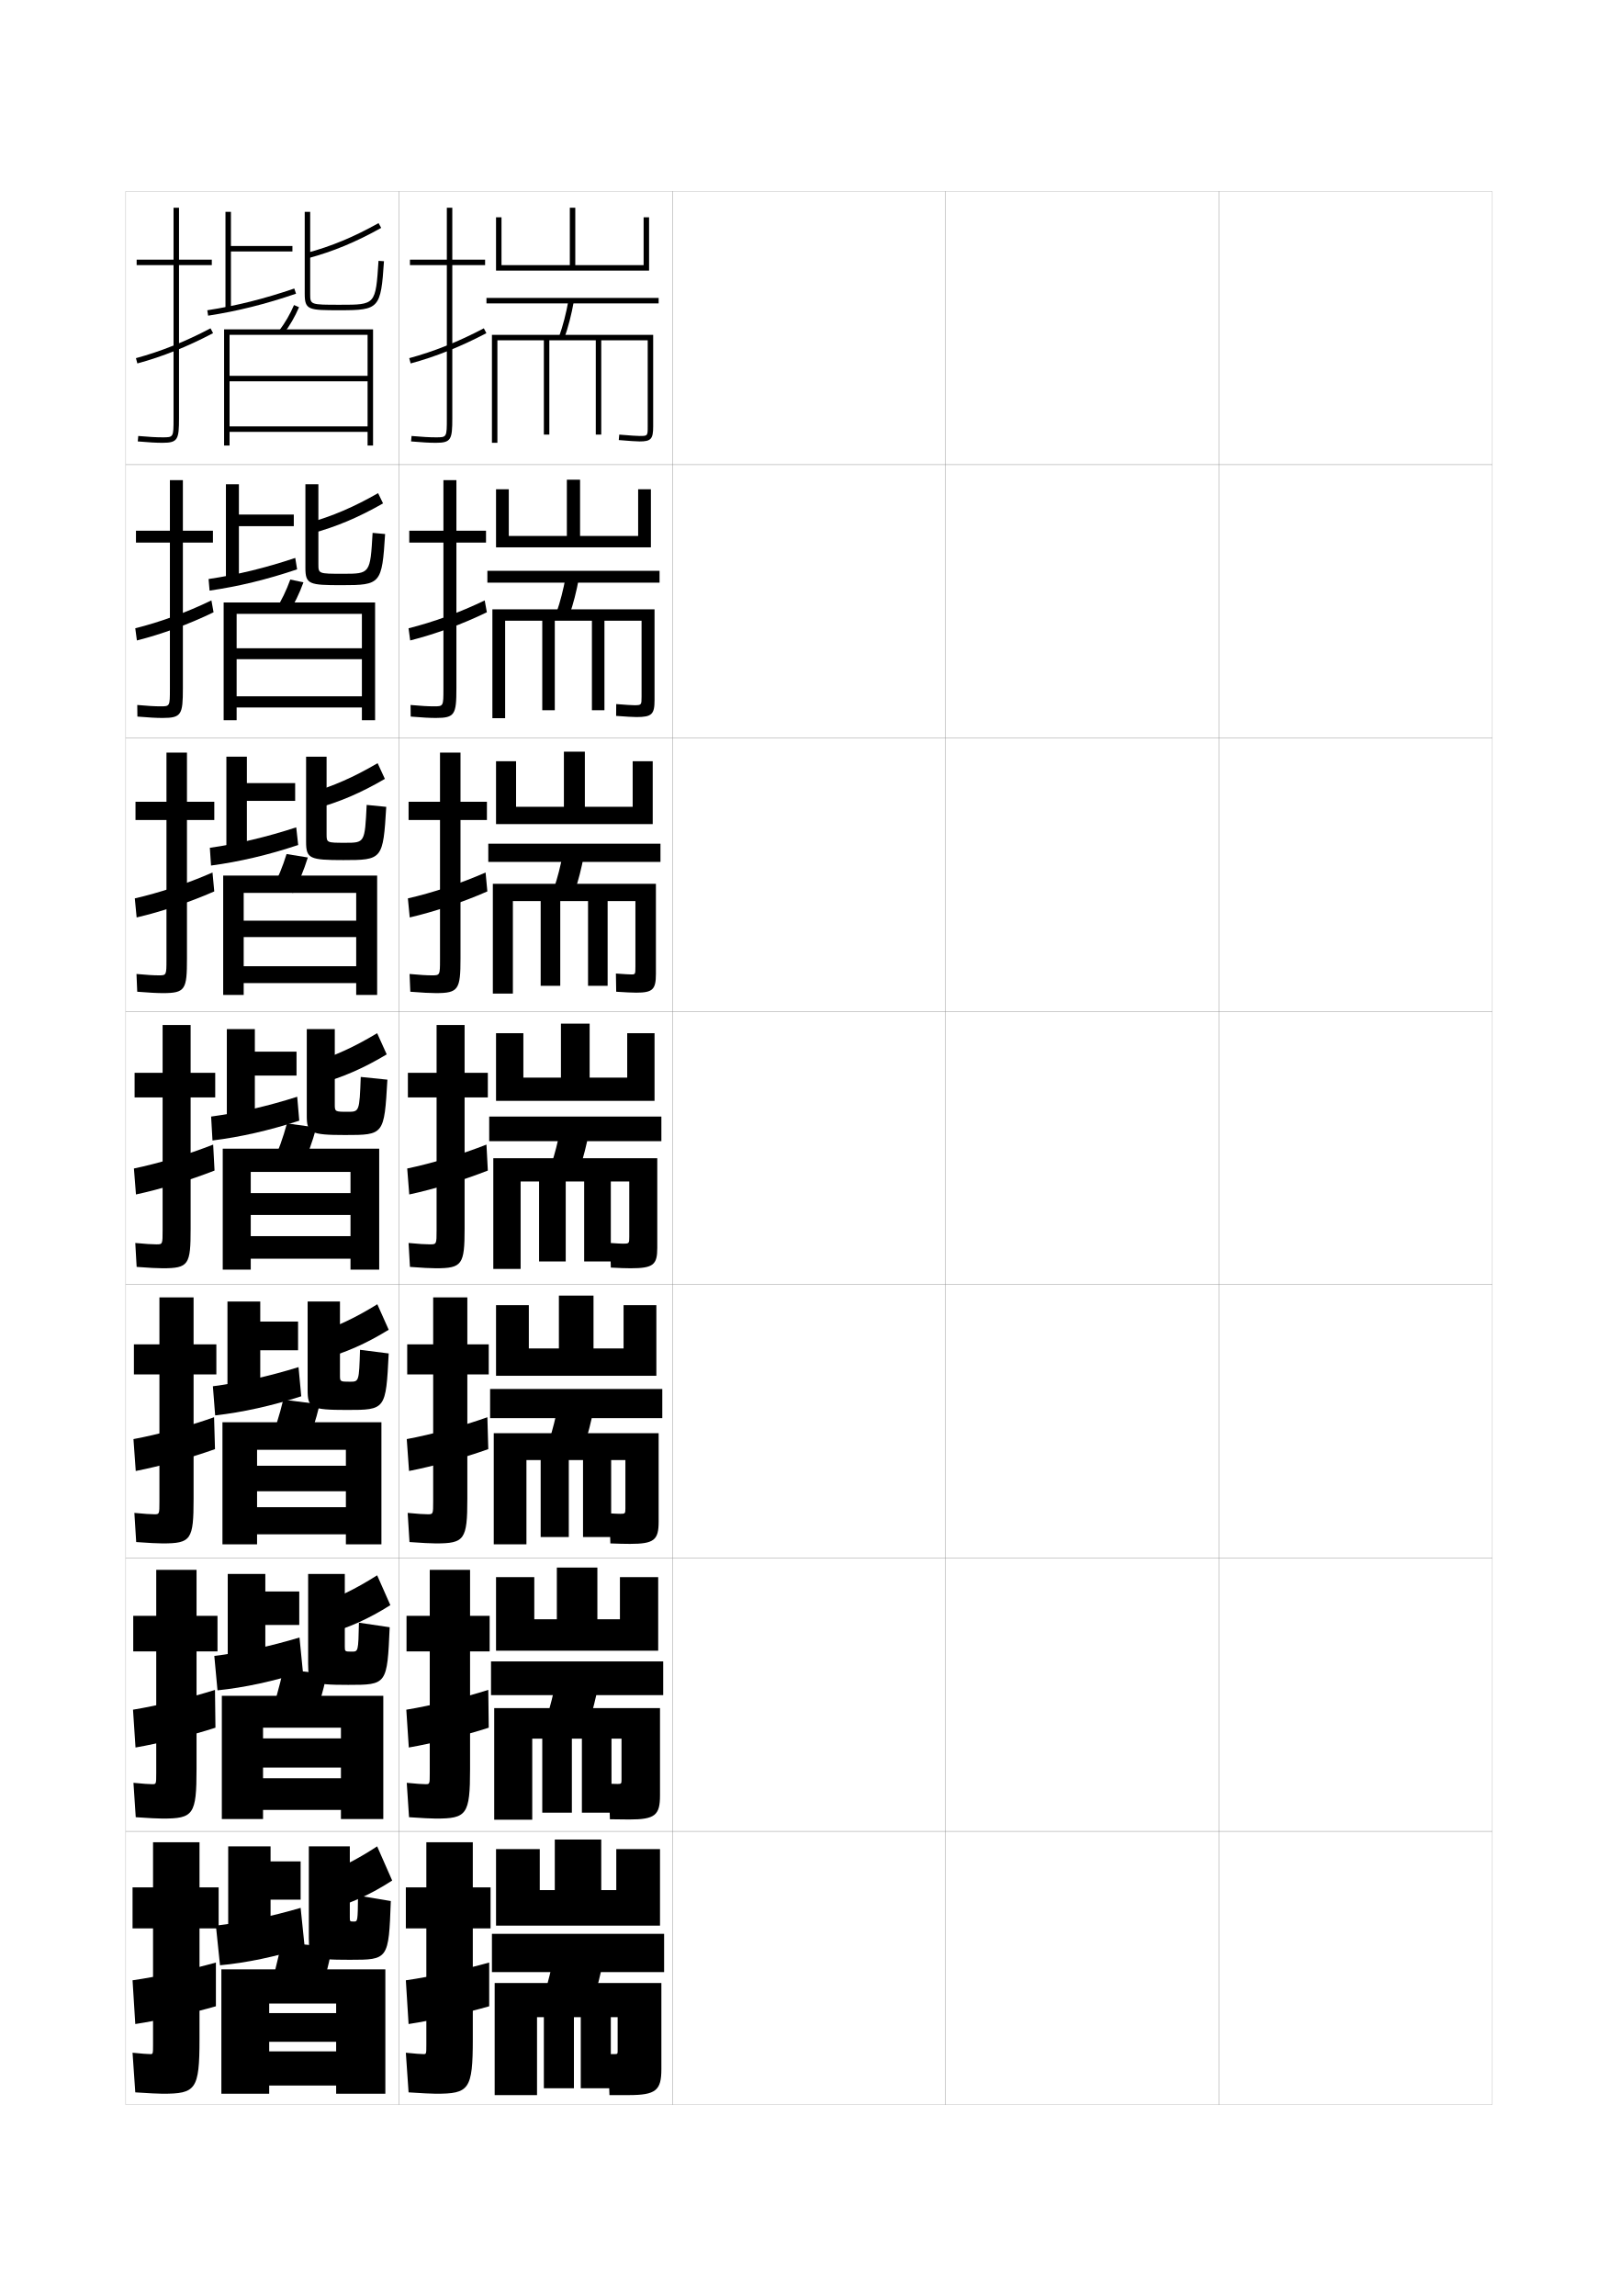
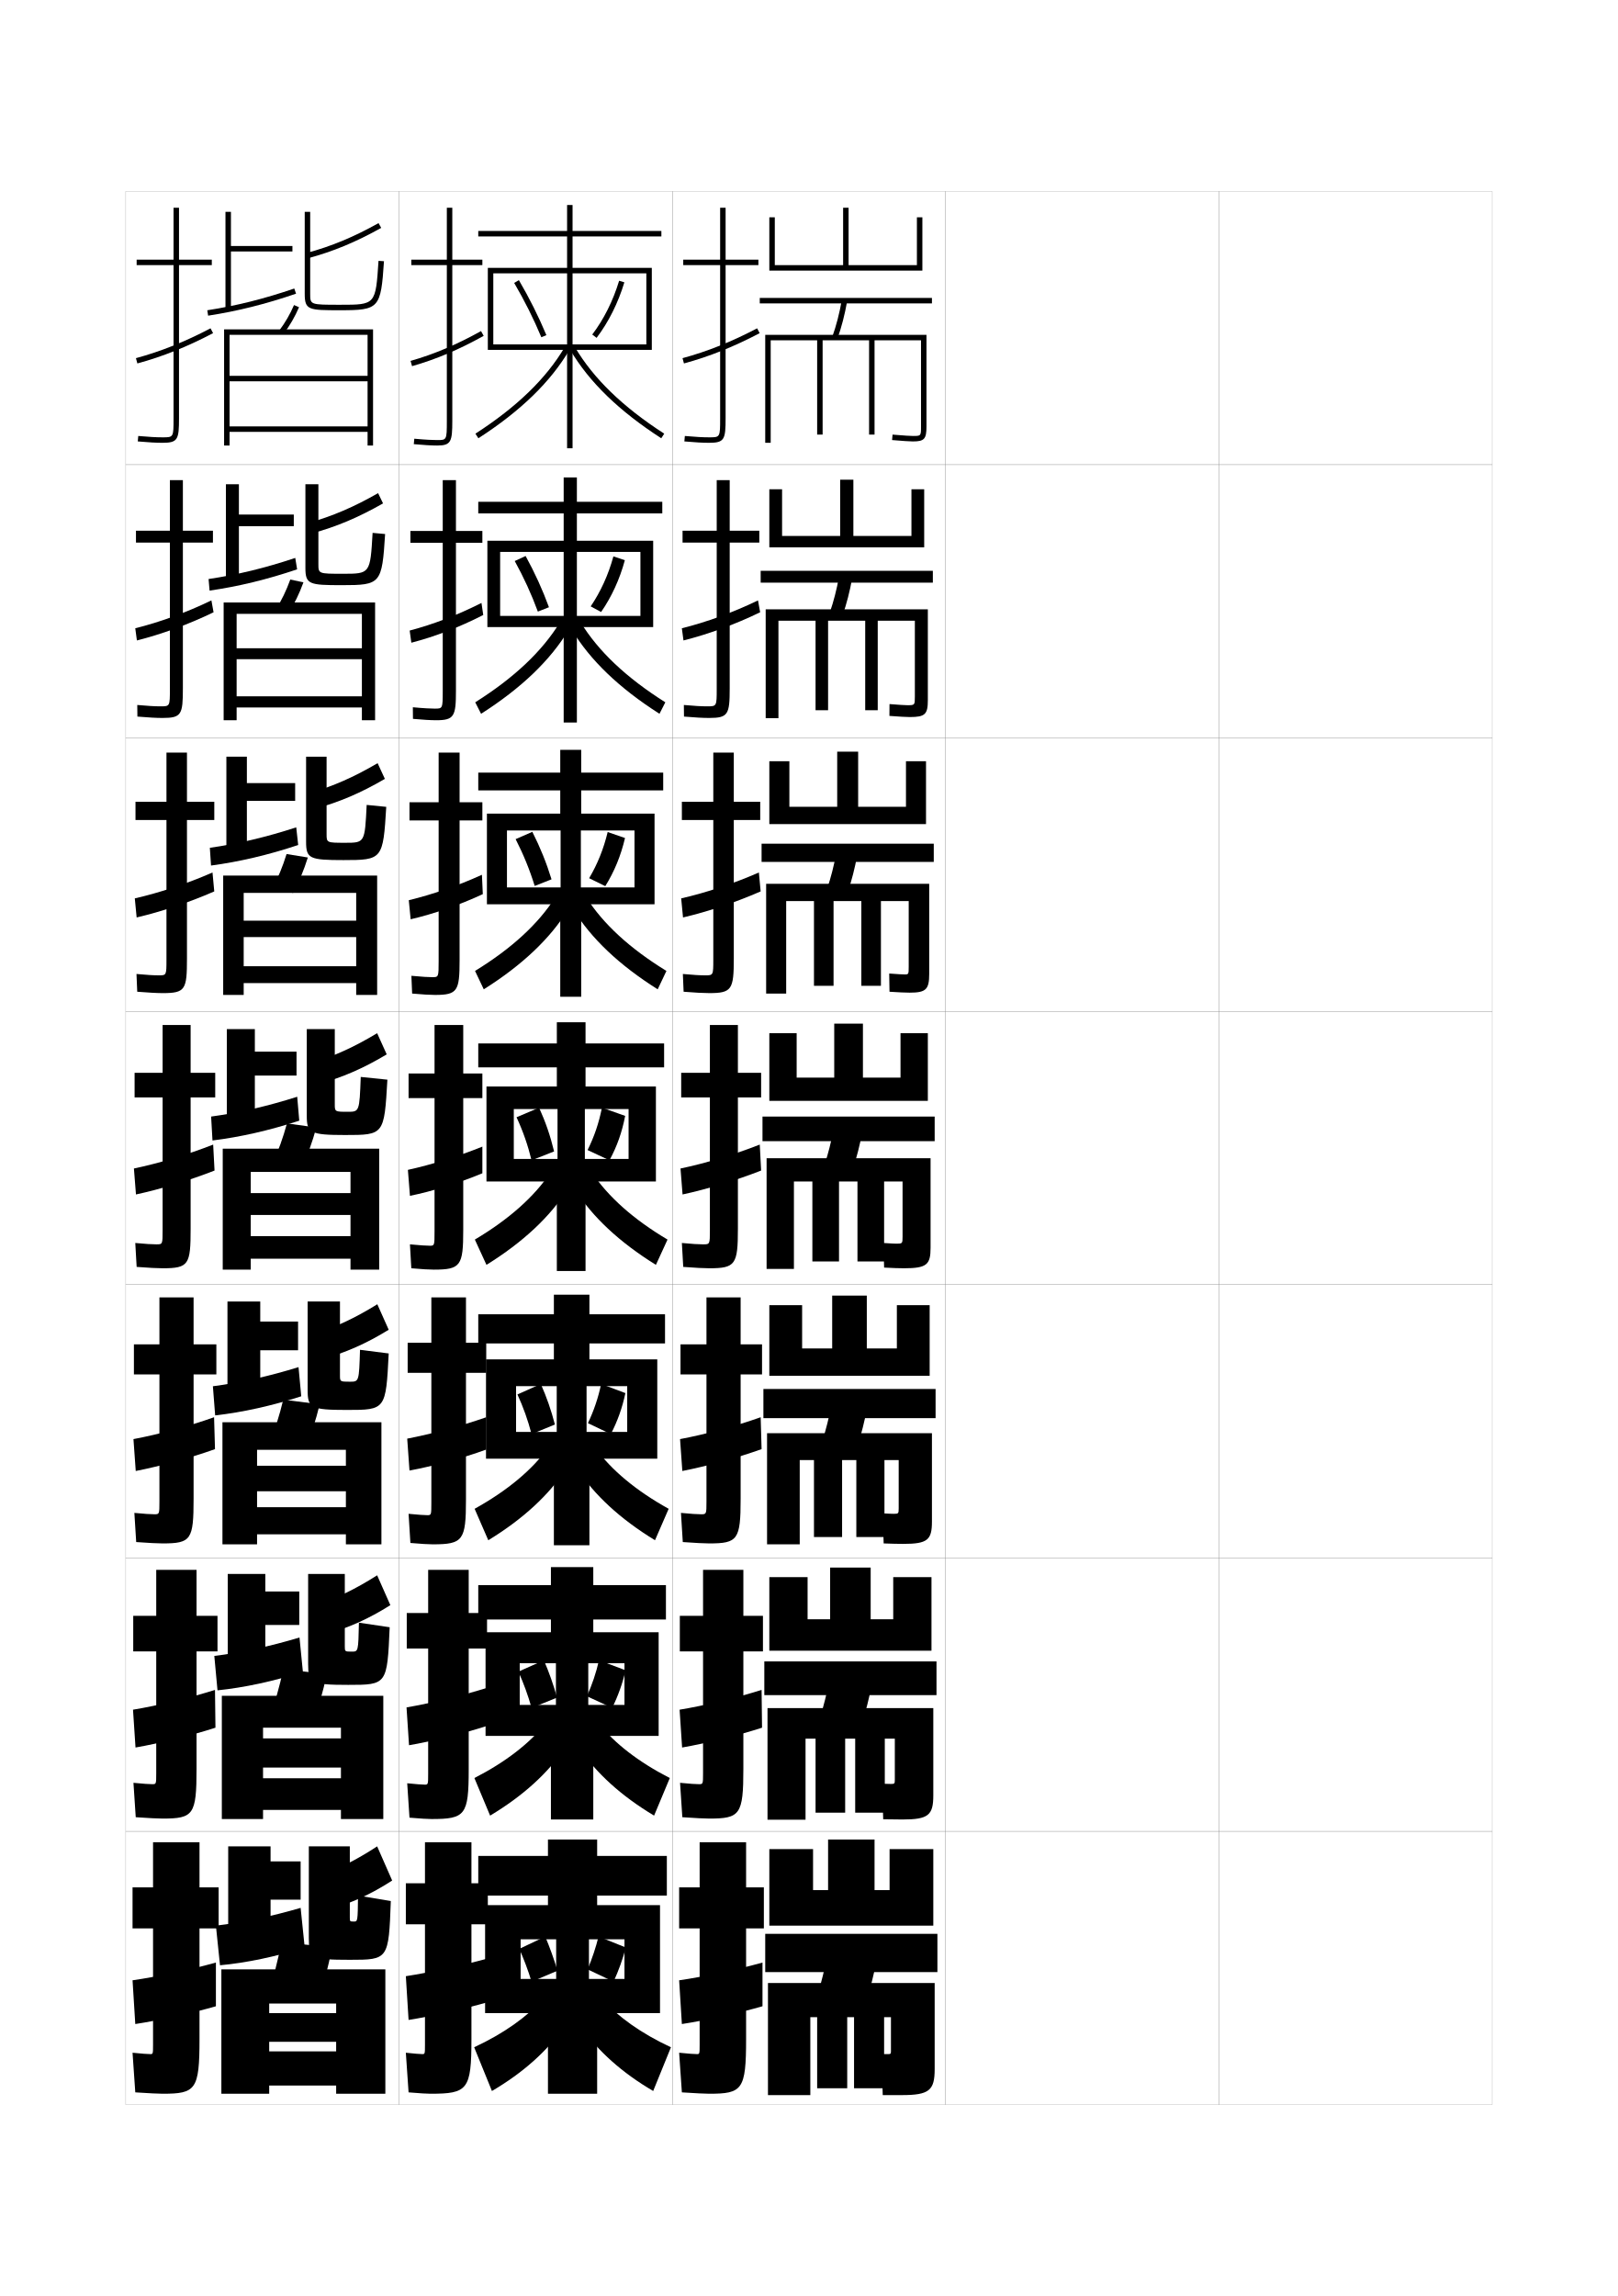
<svg xmlns="http://www.w3.org/2000/svg" version="1.1" id="glyphs" x="0px" y="0px" width="592px" height="840px" viewBox="0 0 592 840" enable-background="new 0 0 592 840" xml:space="preserve">
  <g>
    <rect x="46" y="70" fill="none" stroke="#999999" stroke-width="0.1" width="100" height="100" />
    <rect x="46" y="170" fill="none" stroke="#999999" stroke-width="0.1" width="100" height="100" />
    <rect x="46" y="270" fill="none" stroke="#999999" stroke-width="0.1" width="100" height="100" />
    <rect x="46" y="370" fill="none" stroke="#999999" stroke-width="0.1" width="100" height="100" />
    <rect x="46" y="470" fill="none" stroke="#999999" stroke-width="0.1" width="100" height="100" />
    <rect x="46" y="570" fill="none" stroke="#999999" stroke-width="0.1" width="100" height="100" />
    <rect x="46" y="670" fill="none" stroke="#999999" stroke-width="0.1" width="100" height="100" />
    <rect x="146" y="70" fill="none" stroke="#999999" stroke-width="0.1" width="100" height="100" />
    <rect x="146" y="170" fill="none" stroke="#999999" stroke-width="0.1" width="100" height="100" />
    <rect x="146" y="270" fill="none" stroke="#999999" stroke-width="0.1" width="100" height="100" />
    <rect x="146" y="370" fill="none" stroke="#999999" stroke-width="0.1" width="100" height="100" />
    <rect x="146" y="470" fill="none" stroke="#999999" stroke-width="0.1" width="100" height="100" />
    <rect x="146" y="570" fill="none" stroke="#999999" stroke-width="0.1" width="100" height="100" />
    <rect x="146" y="670" fill="none" stroke="#999999" stroke-width="0.1" width="100" height="100" />
    <rect x="246" y="70" fill="none" stroke="#999999" stroke-width="0.1" width="100" height="100" />
    <rect x="246" y="170" fill="none" stroke="#999999" stroke-width="0.1" width="100" height="100" />
    <rect x="246" y="270" fill="none" stroke="#999999" stroke-width="0.1" width="100" height="100" />
    <rect x="246" y="370" fill="none" stroke="#999999" stroke-width="0.1" width="100" height="100" />
    <rect x="246" y="470" fill="none" stroke="#999999" stroke-width="0.1" width="100" height="100" />
    <rect x="246" y="570" fill="none" stroke="#999999" stroke-width="0.1" width="100" height="100" />
    <rect x="246" y="670" fill="none" stroke="#999999" stroke-width="0.1" width="100" height="100" />
    <rect x="346" y="70" fill="none" stroke="#999999" stroke-width="0.1" width="100" height="100" />
    <rect x="346" y="170" fill="none" stroke="#999999" stroke-width="0.1" width="100" height="100" />
    <rect x="346" y="270" fill="none" stroke="#999999" stroke-width="0.1" width="100" height="100" />
    <rect x="346" y="370" fill="none" stroke="#999999" stroke-width="0.1" width="100" height="100" />
    <rect x="346" y="470" fill="none" stroke="#999999" stroke-width="0.1" width="100" height="100" />
    <rect x="346" y="570" fill="none" stroke="#999999" stroke-width="0.1" width="100" height="100" />
    <rect x="346" y="670" fill="none" stroke="#999999" stroke-width="0.1" width="100" height="100" />
    <rect x="446" y="70" fill="none" stroke="#999999" stroke-width="0.1" width="100" height="100" />
    <rect x="446" y="170" fill="none" stroke="#999999" stroke-width="0.1" width="100" height="100" />
    <rect x="446" y="270" fill="none" stroke="#999999" stroke-width="0.1" width="100" height="100" />
    <rect x="446" y="370" fill="none" stroke="#999999" stroke-width="0.1" width="100" height="100" />
    <rect x="446" y="470" fill="none" stroke="#999999" stroke-width="0.1" width="100" height="100" />
    <rect x="446" y="570" fill="none" stroke="#999999" stroke-width="0.1" width="100" height="100" />
    <rect x="446" y="670" fill="none" stroke="#999999" stroke-width="0.1" width="100" height="100" />
  </g>
  <g>
    <g>
-       <path d="M177.5,95h-12V76h-2v19H150v2h13.5v56c0,7,0,7-4,7c-2.348,0-4.847-0.139-8.913-0.496    l-0.175,1.992C154.541,161.858,157.089,162,159.5,162c5.593,0,6-1.245,6-9V97h12V95z" />
-       <path d="M150.261,132.966l-0.521-1.932c9.062-2.449,17.99-6.021,27.295-10.919    l0.932,1.77C168.529,126.853,159.467,130.477,150.261,132.966z" />
-     </g>
-     <g>
-       <path d="M177.833,194.166h-10.833v-18.5H162.25v18.5h-12.5V198.5h12.5V252    c0,6.411-0.005,6.417-3.5,6.417c-2.105,0-4.556-0.139-8.525-0.498l0.05,4.245    c4.231,0.355,6.999,0.502,9.225,0.502c6.932,0,7.5-1.274,7.5-10.833V198.5h10.833    V194.166z" />
-       <path d="M150.09,234.31l-0.598-4.454c9.049-2.254,18.64-5.741,27.863-10.196    l0.788,4.346C168.901,228.479,159.172,232.022,150.09,234.31z" />
-     </g>
-     <g>
-       <path d="M178.167,293.333H168.5v-18H161v18h-11.5V300H161v51    c0,5.822-0.011,5.833-3,5.833c-1.863,0-4.266-0.139-8.138-0.499l0.275,6.497    c4.334,0.35,7.321,0.501,9.362,0.501c8.271,0,9-1.303,9-12.666V300h9.667V293.333z" />
-       <path d="M149.92,335.655l-0.674-6.977c9.037-2.06,19.29-5.461,28.432-9.473    l0.645,6.923C169.274,330.105,158.878,333.569,149.92,335.655z" />
-     </g>
-     <g>
-       <path d="M178.5,392.5H170V375h-10.25v17.5h-10.5v9h10.5V450c0,5.232-0.016,5.25-2.5,5.25    c-1.62,0-3.976-0.14-7.75-0.5l0.5,8.75c4.438,0.344,7.645,0.5,9.5,0.5c9.609,0,10.5-1.332,10.5-14.5    v-48h8.5V392.5z" />
-       <path d="M149.75,437l-0.75-9.5c9.024-1.865,19.939-5.182,29-8.75l0.5,9.5    C169.647,431.732,158.583,435.115,149.75,437z" />
-     </g>
-     <g>
-       <path d="M178.833,491.833h-7.833v-17.167H158.5v17.167H149v11h9.5v46.5    C158.5,553.977,158.479,554,156.5,554c-1.377,0-3.656-0.139-7.333-0.5l0.667,10.666    c4.54,0.338,7.996,0.5,9.667,0.5c10.448,0,11.5-1.36,11.5-16.333v-45.5h7.833V491.833z" />
-       <path d="M178.667,530.166c-8.608,3.109-20.292,6.316-29,8L148.833,526.5    c9.013-1.67,20.55-4.802,29.5-8L178.667,530.166z" />
-     </g>
-     <g>
-       <path d="M179.167,591.166H172v-16.833h-14.75v16.833h-8.5v13h8.5v44.501    c0,4.055-0.026,4.083-1.5,4.083c-1.135,0-3.337-0.138-6.917-0.5l0.833,12.583    c4.643,0.333,8.347,0.5,9.833,0.5c11.286,0,12.5-1.39,12.5-18.167v-43h7.167V591.166z" />
-       <path d="M178.833,632.083c-8.362,2.737-20.665,5.767-29.25,7.25L148.667,625.5    c9-1.475,21.16-4.422,30-7.25L178.833,632.083z" />
-     </g>
-     <g>
-       <path d="M159.5,766c12.125,0,13.5-1.419,13.5-20v-40.5h6.5v-15H173V674h-17v16.5h-7.5v15h7.5V748    c0,3.466-0.031,3.5-1,3.5c-0.893,0-3.018-0.137-6.5-0.5l1,14.5    C154.245,765.826,158.199,766,159.5,766z" />
-       <path d="M179,734v-16c-8.729,2.458-21.512,5.22-30.5,6.5l1,16    C157.961,739.218,170.883,736.364,179,734z" />
-     </g>
-   </g>
-   <g>
-     <polygon points="237.5,79.5 237.5,99 181.5,99 181.5,79.5 183.5,79.5 183.5,97 208.5,97 208.5,76 210.5,76 210.5,97 235.5,97    235.5,79.5  " />
-     <rect x="178" y="109" width="63" height="2" />
-     <path d="M208.016,109.823l1.969,0.354c-0.906,5.042-2.065,9.509-3.542,13.659   l-1.885-0.671C205.998,119.119,207.129,114.755,208.016,109.823z" />
-     <path d="M237,124.5h-17V159h-2v-34.5h-17V159h-2v-34.5h-17V162h-2v-39.5h59V156c0,4.626-0.795,5.5-5,5.5   c-0.928,0-3.832-0.173-7.588-0.504l0.176-1.992C230.692,159.365,233.312,159.5,234,159.5   c3,0,3,0,3-3.5V124.5z" />
-   </g>
-   <g>
-     <polygon points="238.166,179 238.166,200.25 181.5,200.25 181.5,179 186.166,179 186.166,196.083    207.417,196.083 207.417,175.5 212.25,175.5 212.25,196.083 233.5,196.083 233.5,179  " />
-     <rect x="178.333" y="208.833" width="63" height="4.333" />
-     <path d="M211.82,211.552c-0.907,4.946-2.036,9.322-3.452,13.394l-4.737-0.881   c1.386-3.985,2.49-8.276,3.381-13.13L211.82,211.552z" />
-     <path d="M234.75,227.083h-13.583v32.75h-4.583v-32.75H203v32.75h-4.583v-32.75h-13.583V262.75h-4.667   v-39.833h59.333v33.25c0,5.149-0.992,6.167-6.583,6.167   c-1.241,0-3.888-0.143-7.475-0.419l0.034-4.328   c3.584,0.301,5.871,0.414,6.525,0.414c2.727,0,2.75-0.022,2.75-3.167V227.083z" />
-   </g>
-   <g>
-     <polygon points="238.833,278.5 238.833,301.5 181.5,301.5 181.5,278.5 188.833,278.5 188.833,295.167    206.333,295.167 206.333,275 214,275 214,295.167 231.5,295.167 231.5,278.5  " />
-     <rect x="178.667" y="308.667" width="63" height="6.667" />
-     <path d="M213.656,312.928c-0.909,4.851-2.006,9.136-3.361,13.129l-7.589-1.091   c1.332-3.925,2.409-8.141,3.305-12.918L213.656,312.928z" />
-     <path d="M232.5,329.667h-10.167v31h-7.167v-31H205v31h-7.167v-31h-10.167V363.5h-7.334v-40.167H240   v33c0,5.672-1.189,6.833-7.167,6.833c-1.554,0-3.943-0.113-7.362-0.334   l-0.108-6.664C228.427,356.409,230.379,356.5,231,356.5c1.453,0,1.5-0.045,1.5-2.833V329.667z" />
-   </g>
-   <g>
-     <g>
-       <polygon points="215.75,394.25 229.5,394.25 229.5,378 239.5,378 239.5,402.75 181.5,402.75 181.5,378 191.5,378 191.5,394.25     205.25,394.25 205.25,374.5 215.75,374.5   " />
-       <rect x="179" y="408.5" width="63" height="9" />
-       <path d="M215.492,414.304c-0.91,4.754-1.976,8.948-3.271,12.864l-10.441-1.301    c1.277-3.864,2.328-8.007,3.229-12.706L215.492,414.304z" />
-       <path d="M240.5,456.5c0,6.195-1.386,7.5-9.75,7.5c-1.867,0-3.999-0.084-7.25-0.25l-0.25-9    c2.544,0.181,4.162,0.25,4.75,0.25c2.18,0,2.25-0.067,2.25-2.5v-20.25h-6.75v29.25h-9.75v-29.25H207v29.25    h-9.75v-29.25h-6.75v32h-10v-40.5h60V456.5z" />
-     </g>
-     <g>
-       <polygon points="240.167,477.5 240.167,503.334 181.5,503.334 181.5,477.5 193.5,477.5 193.5,493.334     204.5,493.334 204.5,474 217.167,474 217.167,493.334 228.167,493.334 228.167,477.5   " />
-       <rect x="179.333" y="508.166" width="63" height="10.668" />
-       <path d="M217.162,515.68c-0.911,4.658-1.946,8.762-3.181,12.6l-12.961-1.512    c1.223-3.803,2.248-7.871,3.152-12.494L217.162,515.68z" />
-       <path d="M228.833,551.833v-17.666H223.625v28.166h-10.292v-28.166H208.125v28.166h-10.292    v-28.166H192.625V565h-11.958v-40.666H241v32.332c0,6.72-1.583,8.168-10.5,8.168    c-2.181,0-4.084-0.057-7.167-0.167l-0.333-11c2.024,0.12,3.445,0.167,4,0.167    C228.74,553.834,228.833,553.743,228.833,551.833z" />
-     </g>
-     <g>
-       <polygon points="240.833,577 240.833,603.917 181.5,603.917 181.5,577 195.5,577 195.5,592.417     203.75,592.417 203.75,573.5 218.583,573.5 218.583,592.417 226.833,592.417 226.833,577   " />
-       <rect x="179.667" y="607.833" width="63" height="12.334" />
-       <path d="M218.831,617.055c-0.912,4.562-1.916,8.575-3.091,12.335l-15.48-1.721    c1.169-3.743,2.167-7.737,3.076-12.282L218.831,617.055z" />
-       <path d="M227.417,651.166v-15.082H223.75v27.082h-10.833v-27.082H209.25v27.082h-10.833    v-27.082H194.75V665.75h-13.917v-40.833H241.5v31.916c0,7.243-1.779,8.834-11.25,8.834    c-2.494,0-4.169-0.028-7.083-0.083l-0.417-13c1.504,0.06,2.728,0.083,3.25,0.083    C227.301,652.667,227.417,652.554,227.417,651.166z" />
-     </g>
-   </g>
-   <g>
-     <polygon points="241.5,676.5 241.5,704.5 181.5,704.5 181.5,676.5 197.5,676.5 197.5,691.5 203,691.5 203,673 220,673 220,691.5    225.5,691.5 225.5,676.5  " />
-     <rect x="180" y="707.5" width="63" height="14" />
-     <path d="M220.5,718.431c-0.913,4.467-1.886,8.389-3,12.069l-18-1.931   c1.114-3.682,2.087-7.603,3-12.069L220.5,718.431z" />
-     <path d="M226,750.5V738h-2.5v26h-11v-26H210v26h-11v-26h-2.5v28.5H181v-41h61V757c0,7.766-1.977,9.5-12,9.5   c-2.807,0-4.254,0-7,0l-0.5-15c0.984,0,2.011,0,2.5,0C225.861,751.5,226,751.364,226,750.5z" />
+       <path d="M277.5,95h-12V76h-2v19H250v2h13.5v56c0,7,0,7-4,7c-2.348,0-4.847-0.139-8.913-0.496    l-0.175,1.992C254.541,161.858,257.089,162,259.5,162c5.593,0,6-1.245,6-9V97h12V95z" />
+       <path d="M250.261,132.966l-0.521-1.932c9.062-2.449,17.99-6.021,27.295-10.919    l0.932,1.77C268.529,126.853,259.467,130.477,250.261,132.966z" />
+     </g>
+     <g>
+       <path d="M277.833,194.166h-10.833v-18.5H262.25v18.5h-12.5V198.5h12.5V252    c0,6.411-0.005,6.417-3.5,6.417c-2.105,0-4.556-0.139-8.525-0.498l0.05,4.245    c4.231,0.355,6.999,0.502,9.225,0.502c6.932,0,7.5-1.274,7.5-10.833V198.5h10.833    V194.166z" />
+       <path d="M250.09,234.31l-0.598-4.454c9.049-2.254,18.64-5.741,27.863-10.196    l0.788,4.346C268.901,228.479,259.172,232.022,250.09,234.31z" />
+     </g>
+     <g>
+       <path d="M278.167,293.333H268.5v-18H261v18h-11.5V300H261v51    c0,5.822-0.011,5.833-3,5.833c-1.863,0-4.266-0.139-8.138-0.499l0.275,6.497    c4.334,0.35,7.321,0.501,9.362,0.501c8.271,0,9-1.303,9-12.666V300h9.667V293.333z" />
+       <path d="M249.92,335.655l-0.674-6.977c9.037-2.06,19.29-5.461,28.432-9.473    l0.645,6.923C269.274,330.105,258.878,333.569,249.92,335.655z" />
+     </g>
+     <g>
+       <path d="M278.5,392.5H270V375h-10.25v17.5h-10.5v9h10.5V450c0,5.232-0.016,5.25-2.5,5.25    c-1.62,0-3.976-0.14-7.75-0.5l0.5,8.75c4.438,0.344,7.645,0.5,9.5,0.5c9.609,0,10.5-1.332,10.5-14.5    v-48h8.5V392.5z" />
+       <path d="M249.75,437l-0.75-9.5c9.024-1.865,19.939-5.182,29-8.75l0.5,9.5    C269.647,431.732,258.583,435.115,249.75,437z" />
+     </g>
+     <g>
+       <path d="M278.833,491.833h-7.833v-17.167H258.5v17.167H249v11h9.5v46.5    C258.5,553.977,258.479,554,256.5,554c-1.377,0-3.656-0.139-7.333-0.5l0.667,10.666    c4.54,0.338,7.996,0.5,9.667,0.5c10.448,0,11.5-1.36,11.5-16.333v-45.5h7.833V491.833z" />
+       <path d="M278.667,530.166c-8.608,3.109-20.292,6.316-29,8L248.833,526.5    c9.013-1.67,20.55-4.802,29.5-8L278.667,530.166z" />
+     </g>
+     <g>
+       <path d="M279.167,591.166H272v-16.833h-14.75v16.833h-8.5v13h8.5v44.501    c0,4.055-0.026,4.083-1.5,4.083c-1.135,0-3.337-0.138-6.917-0.5l0.833,12.583    c4.643,0.333,8.347,0.5,9.833,0.5c11.286,0,12.5-1.39,12.5-18.167v-43h7.167V591.166z" />
+       <path d="M278.833,632.083c-8.362,2.737-20.665,5.767-29.25,7.25L248.667,625.5    c9-1.475,21.16-4.422,30-7.25L278.833,632.083z" />
+     </g>
+     <g>
+       <path d="M259.5,766c12.125,0,13.5-1.419,13.5-20v-40.5h6.5v-15H273V674h-17v16.5h-7.5v15h7.5V748    c0,3.466-0.031,3.5-1,3.5c-0.893,0-3.018-0.137-6.5-0.5l1,14.5    C254.245,765.826,258.199,766,259.5,766z" />
+       <path d="M279,734v-16c-8.729,2.458-21.512,5.22-30.5,6.5l1,16    C257.961,739.218,270.883,736.364,279,734z" />
+     </g>
+   </g>
+   <g>
+     <polygon points="337.5,79.5 337.5,99 281.5,99 281.5,79.5 283.5,79.5 283.5,97 308.5,97 308.5,76 310.5,76 310.5,97 335.5,97    335.5,79.5  " />
+     <rect x="278" y="109" width="63" height="2" />
+     <path d="M308.016,109.823l1.969,0.354c-0.906,5.042-2.065,9.509-3.542,13.659   l-1.885-0.671C305.998,119.119,307.129,114.755,308.016,109.823z" />
+     <path d="M337,124.5h-17V159h-2v-34.5h-17V159h-2v-34.5h-17V162h-2v-39.5h59V156c0,4.626-0.795,5.5-5,5.5   c-0.928,0-3.832-0.173-7.588-0.504l0.176-1.992C330.692,159.365,333.312,159.5,334,159.5   c3,0,3,0,3-3.5V124.5z" />
+   </g>
+   <g>
+     <polygon points="338.166,179 338.166,200.25 281.5,200.25 281.5,179 286.166,179 286.166,196.083    307.416,196.083 307.416,175.5 312.25,175.5 312.25,196.083 333.5,196.083 333.5,179  " />
+     <rect x="278.333" y="208.833" width="63" height="4.333" />
+     <path d="M311.82,211.552c-0.908,4.946-2.036,9.322-3.452,13.394l-4.737-0.881   c1.387-3.985,2.49-8.276,3.382-13.13L311.82,211.552z" />
+     <path d="M334.75,227.083h-13.584v32.75h-4.583v-32.75H303v32.75h-4.584v-32.75h-13.583V262.75h-4.667   v-39.833H339.5v33.25c0,5.149-0.992,6.167-6.584,6.167   c-1.24,0-3.887-0.143-7.475-0.419l0.033-4.328   c3.585,0.301,5.871,0.414,6.525,0.414c2.727,0,2.75-0.022,2.75-3.167V227.083z" />
+   </g>
+   <g>
+     <polygon points="338.833,278.5 338.833,301.5 281.5,301.5 281.5,278.5 288.833,278.5 288.833,295.167    306.333,295.167 306.333,275 314,275 314,295.167 331.5,295.167 331.5,278.5  " />
+     <rect x="278.667" y="308.667" width="63" height="6.667" />
+     <path d="M313.656,312.928c-0.908,4.851-2.006,9.136-3.361,13.129l-7.59-1.091   c1.332-3.925,2.409-8.141,3.306-12.918L313.656,312.928z" />
+     <path d="M332.5,329.667h-10.166v31h-7.167v-31H305v31h-7.166v-31h-10.167V363.5h-7.334v-40.167H340   v33c0,5.672-1.189,6.833-7.167,6.833c-1.554,0-3.943-0.113-7.362-0.334   l-0.108-6.664C328.427,356.409,330.379,356.5,331,356.5c1.453,0,1.5-0.045,1.5-2.833V329.667z" />
+   </g>
+   <g>
+     <g>
+       <polygon points="315.75,394.25 329.5,394.25 329.5,378 339.5,378 339.5,402.75 281.5,402.75 281.5,378 291.5,378 291.5,394.25     305.25,394.25 305.25,374.5 315.75,374.5   " />
+       <rect x="279" y="408.5" width="63" height="9" />
+       <path d="M315.492,414.304c-0.91,4.754-1.976,8.948-3.271,12.864l-10.441-1.301    c1.277-3.864,2.328-8.007,3.229-12.706L315.492,414.304z" />
+       <path d="M340.5,456.5c0,6.195-1.386,7.5-9.75,7.5c-1.867,0-3.999-0.084-7.25-0.25l-0.25-9    c2.544,0.181,4.162,0.25,4.75,0.25c2.18,0,2.25-0.067,2.25-2.5v-20.25h-6.75v29.25h-9.75v-29.25H307v29.25    h-9.75v-29.25h-6.75v32h-10v-40.5h60V456.5z" />
+     </g>
+     <g>
+       <polygon points="340.167,477.5 340.167,503.334 281.5,503.334 281.5,477.5 293.5,477.5 293.5,493.334     304.5,493.334 304.5,474 317.166,474 317.166,493.334 328.166,493.334 328.166,477.5   " />
+       <rect x="279.333" y="508.166" width="63" height="10.668" />
+       <path d="M317.162,515.68c-0.912,4.658-1.946,8.762-3.182,12.6l-12.961-1.512    c1.223-3.803,2.248-7.871,3.152-12.494L317.162,515.68z" />
+       <path d="M328.834,551.833v-17.666H323.625v28.166h-10.291v-28.166H308.125v28.166h-10.291    v-28.166H292.625V565h-11.958v-40.666H341v32.332c0,6.72-1.582,8.168-10.5,8.168    c-2.181,0-4.084-0.057-7.166-0.167l-0.334-11c2.023,0.12,3.445,0.167,4,0.167    C328.74,553.834,328.834,553.743,328.834,551.833z" />
+     </g>
+     <g>
+       <polygon points="340.834,577 340.834,603.917 281.5,603.917 281.5,577 295.5,577 295.5,592.417     303.75,592.417 303.75,573.5 318.583,573.5 318.583,592.417 326.833,592.417 326.833,577   " />
+       <rect x="279.667" y="607.833" width="63" height="12.334" />
+       <path d="M318.831,617.055c-0.912,4.562-1.916,8.575-3.091,12.335l-15.48-1.721    c1.169-3.743,2.167-7.737,3.076-12.282L318.831,617.055z" />
+       <path d="M327.417,651.166v-15.082H323.75v27.082h-10.833v-27.082H309.25v27.082h-10.833    v-27.082H294.75V665.75h-13.917v-40.833H341.5v31.916c0,7.243-1.779,8.834-11.25,8.834    c-2.494,0-4.169-0.028-7.083-0.083l-0.417-13c1.504,0.06,2.729,0.083,3.25,0.083    C327.301,652.667,327.417,652.554,327.417,651.166z" />
+     </g>
+   </g>
+   <g>
+     <polygon points="341.5,676.5 341.5,704.5 281.5,704.5 281.5,676.5 297.5,676.5 297.5,691.5 303,691.5 303,673 320,673 320,691.5    325.5,691.5 325.5,676.5  " />
+     <rect x="280" y="707.5" width="63" height="14" />
+     <path d="M320.5,718.431c-0.913,4.467-1.886,8.389-3,12.069l-18-1.931   c1.114-3.682,2.087-7.603,3-12.069L320.5,718.431z" />
+     <path d="M326,750.5V738h-2.5v26h-11v-26H310v26h-11v-26h-2.5v28.5H281v-41h61V757c0,7.766-1.977,9.5-12,9.5   c-2.807,0-4.254,0-7,0l-0.5-15c0.984,0,2.011,0,2.5,0C325.861,751.5,326,751.364,326,750.5z" />
  </g>
  <g>
    <g>
      <path d="M59.5,766c12.125,0,13.5-1.419,13.5-20v-40.5h7v-15h-7V674H56v16.5h-7.5v15H56V748c0,3.466-0.031,3.5-1,3.5    c-0.893,0-3.018-0.137-6.5-0.5l1,14.5C54.245,765.826,58.199,766,59.5,766z" />
      <path d="M79,734v-16c-8.729,2.458-21.512,5.22-30.5,6.5l1,16    C57.961,739.218,70.883,736.364,79,734z" />
    </g>
    <g>
      <path d="M79.583,591.166h-7.667v-16.833H57.167v16.833H48.75v13h8.417v44.5    c0,4.055-0.026,4.084-1.417,4.084c-1.135,0-3.337-0.138-6.917-0.5l0.833,12.583    c4.643,0.332,8.347,0.5,9.833,0.5c11.287,0,12.417-1.39,12.417-18.167v-43h7.667    V591.166z" />
      <path d="M49.583,639.333L48.667,625.5c9-1.476,21.161-4.422,30-7.25l0.167,13.833    C70.471,634.82,58.168,637.85,49.583,639.333z" />
    </g>
    <g>
      <path d="M79.167,491.833h-8.334v-17.166h-12.5v17.166H49v11h9.333v46.501    C58.333,553.977,58.312,554,56.5,554c-1.378,0-3.656-0.139-7.333-0.5l0.667,10.667    c4.54,0.338,7.996,0.499,9.667,0.499c10.448,0,11.333-1.36,11.333-16.333v-45.5    h8.334V491.833z" />
      <path d="M49.667,538.166L48.833,526.5c9.013-1.67,20.55-4.802,29.5-8l0.334,11.667    C70.059,533.276,58.375,536.482,49.667,538.166z" />
    </g>
    <g>
      <path d="M78.75,392.5h-9V375H59.5v17.5H49.25v9H59.5V450c0,5.231-0.016,5.25-2.25,5.25    c-1.62,0-3.976-0.14-7.75-0.5l0.5,8.75c4.438,0.344,7.645,0.5,9.5,0.5    c9.609,0,10.25-1.332,10.25-14.5v-48h9V392.5z" />
      <path d="M49.75,437L49,427.5c9.024-1.865,19.939-5.182,29-8.75l0.5,9.5    C69.646,431.732,58.583,435.115,49.75,437z" />
    </g>
    <g>
      <path d="M78.411,293.333h-10v-18h-7.5v18H49.578v6.667h11.333v51    c0,5.82-0.01,5.833-2.833,5.833c-1.863,0-4.266-0.139-8.137-0.499l0.275,6.498    c4.334,0.35,7.322,0.501,9.362,0.501c8.271,0,8.833-1.303,8.833-12.667v-50.667    h10V293.333z" />
      <path d="M49.998,335.655l-0.674-6.977c9.037-2.06,19.29-5.461,28.432-9.473    l0.644,6.923C69.352,330.106,58.955,333.569,49.998,335.655z" />
    </g>
    <g>
      <path d="M77.917,194.167h-11v-18.5h-4.75v18.5H49.75V198.5h12.417V252    c0,6.41-0.005,6.417-3.417,6.417c-2.105,0-4.557-0.139-8.525-0.498l0.049,4.245    c4.232,0.356,7,0.503,9.226,0.503c6.932,0,7.417-1.274,7.417-10.833V198.5h11    V194.167z" />
      <path d="M50.091,234.311l-0.598-4.454c9.049-2.255,18.64-5.741,27.863-10.196    l0.788,4.347C68.901,228.479,59.172,232.023,50.091,234.311z" />
    </g>
    <g>
      <path d="M77.5,95h-12V76h-2v19H50v2h13.5v56c0,7,0,7-4,7c-2.348,0-4.847-0.139-8.912-0.496    l-0.176,1.992C54.541,161.858,57.089,162,59.5,162c5.593,0,6-1.245,6-9V97h12V95z" />
      <path d="M50.261,132.966l-0.521-1.932c9.062-2.449,17.99-6.021,27.295-10.919    l0.932,1.77C68.529,126.853,59.467,130.477,50.261,132.966z" />
    </g>
  </g>
  <g>
    <g>
      <rect x="82.5" y="77.5" width="2" height="35.5" />
      <rect x="83.5" y="90" width="23.5" height="2" />
      <path d="M76.152,115.488l-0.305-1.977c10.66-1.646,20.774-4.175,31.828-7.958    l0.648,1.893C97.155,111.269,86.933,113.824,76.152,115.488z" />
      <path d="M112.76,94.466l-0.52-1.932c9.009-2.427,17.111-5.791,26.272-10.907    l0.975,1.746C130.177,88.572,121.935,91.993,112.76,94.466z" />
      <path d="M124.5,113.5c-11.52,0-13,0-13-6v-30h2v30c0,4,0,4,11,4c12.938,0,12.938,0,14.002-16.066    l1.996,0.133C139.355,112.829,138.757,113.5,124.5,113.5z" />
      <path d="M103.801,122.1l-1.602-1.199c2.205-2.945,3.915-5.899,5.383-9.297    l1.836,0.793C107.887,115.941,106.102,119.025,103.801,122.1z" />
      <polygon points="136.5,120.5 136.5,163 134.5,163 134.5,158 84,158 84,156 134.5,156 134.5,139.5 84,139.5 84,137.5 134.5,137.5     134.5,122.5 84,122.5 84,163 82,163 82,120.5   " />
    </g>
    <g>
      <rect x="82.667" y="177.167" width="4.75" height="35.417" />
      <rect x="86" y="188.25" width="21.5" height="4.25" />
      <path d="M108.034,204.119l0.683,4.178c-11.066,3.735-21.435,6.248-32.031,7.778    l-0.37-4.235C86.801,210.284,97.065,207.789,108.034,204.119z" />
      <path d="M138.342,180.418l1.816,3.748c-9.06,5.174-17.122,8.567-26.106,10.994    l-1.27-3.818C121.583,188.869,129.394,185.536,138.342,180.418z" />
      <path d="M116.5,177.167v29.166c0,3.572,0.012,3.583,8.917,3.583    c10.038,0,10.048-0.009,10.917-14.961l4.581,0.422    c-1.15,18.245-1.562,18.706-15.833,18.706c-11.941,0-13.333-0.271-13.333-6.333    v-30.583H116.5z" />
      <path d="M100.902,223.024c2.16-3.439,3.858-6.96,5.319-10.997l4.807,1.029    c-1.514,4.16-3.274,7.79-5.514,11.336L100.902,223.024z" />
      <polygon points="132.417,241.167 86.583,241.167 86.583,237.167 132.417,237.167     132.417,224.583 86.583,224.583 86.583,263.5 81.833,263.5 81.833,220.417 137.25,220.417     137.25,263.5 132.417,263.5 132.417,258.833 86.583,258.833 86.583,254.75 132.417,254.75   " />
    </g>
    <g>
      <rect x="82.833" y="276.833" width="7.5" height="35.333" />
      <rect x="88.5" y="286.5" width="19.5" height="6.5" />
      <path d="M108.392,302.685l0.717,6.464c-10.964,3.648-21.478,6.118-31.891,7.515    l-0.436-6.493C87.094,308.702,97.508,306.241,108.392,302.685z" />
      <path d="M138.171,279.209l2.658,5.749c-8.81,5.148-16.69,8.513-25.485,10.895    l-2.021-5.705C121.916,287.63,129.436,284.33,138.171,279.209z" />
      <path d="M119.5,276.833v28.333c0,3.144,0.024,3.167,6.833,3.167    c7.137,0,7.159-0.018,7.833-13.855l7.166,0.711    c-1.158,19.226-1.384,19.478-15.667,19.478C113.303,314.667,112,314.123,112,308v-31.167    H119.5z" />
      <path d="M99.605,325.149c2.114-3.933,3.801-8.021,5.255-12.698l7.779,1.265    c-1.498,4.774-3.233,8.95-5.412,12.969L99.605,325.149z" />
      <polygon points="130.333,342.833 89.167,342.833 89.167,336.833 130.333,336.833     130.333,326.667 89.167,326.667 89.167,364 81.667,364 81.667,320.333 138,320.333 138,364     130.333,364 130.333,359.667 89.167,359.667 89.167,353.5 130.333,353.5   " />
    </g>
  </g>
  <g>
    <rect x="83" y="376.5" width="10.25" height="35.25" />
    <rect x="91" y="384.75" width="17.5" height="8.75" />
    <path d="M108.75,401.25l0.75,8.75c-10.861,3.561-21.521,5.987-31.75,7.25l-0.5-8.75   C87.388,407.12,97.951,404.693,108.75,401.25z" />
    <path d="M138,378l3.5,7.75c-8.559,5.124-16.259,8.46-24.864,10.796l-2.771-7.592   C122.25,386.392,129.479,383.123,138,378z" />
    <path d="M122.5,376.5V404c0,2.716,0.036,2.75,4.75,2.75c4.236,0,4.269-0.026,4.75-12.75l9.75,1   c-1.165,20.207-1.205,20.25-15.5,20.25c-12.786,0-14-0.815-14-7V376.5H122.5z" />
    <path d="M99.809,425.398C101.877,420.972,103.552,416.316,105,411l10.75,1.5   c-1.48,5.39-3.191,10.11-5.309,14.602L99.809,425.398z" />
    <polygon points="128.25,444.5 91.75,444.5 91.75,436.5 128.25,436.5 128.25,428.75 91.75,428.75 91.75,464.5 81.5,464.5    81.5,420.25 138.75,420.25 138.75,464.5 128.25,464.5 128.25,460.5 91.75,460.5 91.75,452.25 128.25,452.25  " />
  </g>
  <g>
    <rect x="83.229" y="476.166" width="12" height="35.168" />
    <rect x="92.729" y="483.5" width="16.333" height="10.5" />
    <path d="M78.729,517.833l-0.833-10.667c9.94-1.287,20.641-3.676,31.334-7l1,10.668   C99.509,514.313,88.735,516.703,78.729,517.833z" />
    <path d="M138.062,477.166L142.229,486.5c-8.308,5.099-15.827,8.406-24.243,10.697   l-3.348-9.061C122.817,485.529,129.754,482.292,138.062,477.166z" />
    <path d="M128.062,505.5c3.281,0,3.313-0.027,3.667-11.667l10.5,1.333   c-1.036,20.606-1.095,20.668-15.333,20.668c-13.234,0-14.333-0.766-14.333-7.334   v-32.334h11.833v27C124.396,505.471,124.423,505.5,128.062,505.5z" />
    <path d="M98.519,528.182c2.022-4.92,3.685-10.143,5.127-16.098L116.979,513.75   c-1.463,6.005-3.15,11.271-5.206,16.234L98.519,528.182z" />
    <polygon points="126.562,530.416 94.062,530.416 94.062,565 81.396,565 81.396,520.333    139.562,520.333 139.562,565 126.562,565 126.562,561.334 94.062,561.334 94.062,551.416    126.562,551.416 126.562,545.584 94.062,545.584 94.062,536.25 126.562,536.25  " />
  </g>
  <g>
    <rect x="83.333" y="575.833" width="13.75" height="35.084" />
    <rect x="94.333" y="582.25" width="15.167" height="12.25" />
    <path d="M79.583,618.416l-1.167-12.583c9.743-1.196,20.58-3.546,31.167-6.75l1.25,12.584   C100.254,615.066,89.365,617.418,79.583,618.416z" />
    <path d="M138,576.333L142.833,587.25c-8.057,5.073-15.395,8.352-23.621,10.599   l-3.924-10.53C123.26,584.666,129.904,581.461,138,576.333z" />
    <path d="M128.75,604.25c2.325,0,2.357-0.027,2.583-10.584l11.25,1.667   c-0.906,21.005-0.985,21.084-15.167,21.084c-13.682,0-14.667-0.715-14.667-7.667   v-32.917h13.417v26.5C126.167,604.225,126.186,604.25,128.75,604.25z" />
    <path d="M98.603,628.466c1.978-5.413,3.627-11.203,5.063-17.799L119.583,612.5   c-1.446,6.62-3.108,12.432-5.103,17.867L98.603,628.466z" />
    <polygon points="124.75,632.083 96.25,632.083 96.25,665.5 81.167,665.5 81.167,620.416 140.25,620.416    140.25,665.5 124.75,665.5 124.75,662.167 96.25,662.167 96.25,650.583 124.75,650.583 124.75,646.667    96.25,646.667 96.25,636 124.75,636  " />
  </g>
  <g>
    <rect x="83.5" y="675.5" width="15.5" height="35" />
    <rect x="96" y="681" width="14" height="14" />
    <path d="M80.5,719L79,704.5c9.545-1.104,20.519-3.415,31-6.5l1.5,14.5   C101.062,715.819,90.058,718.134,80.5,719z" />
    <path d="M138,675.5l5.5,12.5c-7.807,5.048-14.963,8.298-23,10.5l-4.5-12   C123.765,683.803,130.117,680.63,138,675.5z" />
    <path d="M129.5,703c1.369,0,1.401-0.028,1.5-9.5l12,2c-0.776,21.403-0.875,21.5-15,21.5   c-14.13,0-15-0.664-15-8v-33.5h15v26C128,702.979,128.011,703,129.5,703z" />
    <path d="M98,730c1.933-5.907,3.57-12.265,5-19.5l18.5,2c-1.43,7.235-3.067,13.593-5,19.5L98,730   z" />
    <polygon points="123,733 98.5,733 98.5,766 81,766 81,720.5 141,720.5 141,766 123,766 123,763 98.5,763 98.5,750.5 123,750.5    123,747 98.5,747 98.5,736.5 123,736.5  " />
  </g>
+   <g>
+     <g>
+       <path d="M157.5,766c13.625,0,15-1.419,15-20v-42h6v-15h-6v-15h-17v15h-7v15h7v44c0,3.466-0.031,3.5-1,3.5    c-0.781,0-2.95-0.173-6-0.5l1,14.5C153.716,765.859,156.344,766,157.5,766z" />
+       <path d="M178.5,716.5c-8.842,2.46-21.087,5.12-30,6.5l1,16c7.828-1.218,20.564-4.069,29-6.5    V716.5z" />
+     </g>
+     <g>
+       <path d="M178.208,590.125H171.5v-15.791h-14.833V590.125h-7.833v13h7.833v45.708    c0,4.055-0.03,4.083-1.25,4.083c-0.887,0-3.145-0.16-6.417-0.499L149.833,665    c4.102,0.354,6.771,0.5,8.083,0.5C170.281,665.5,171.5,664.071,171.5,647.334V603.125h6.708    V590.125z" />
+       <path d="M178.208,617.5v13.916c-8.537,2.789-20.539,5.734-28.542,7.084L148.75,624.666    C157.671,623.119,169.29,620.311,178.208,617.5z" />
+     </g>
+     <g>
+       <path d="M177.917,491.25H170.5v-16.583h-12.667V491.25h-8.667v11h8.667v47.416    c0,4.644-0.029,4.667-1.5,4.667c-0.993,0-3.339-0.148-6.833-0.499L150.167,564.5    c3.987,0.35,6.699,0.5,8.167,0.5C169.437,565,170.5,563.562,170.5,548.667V502.25h7.417V491.25z    " />
+       <path d="M177.916,518.5v11.833c-8.638,3.147-19.905,6.185-28.083,7.667L149,526.333    C157.93,524.617,168.921,521.66,177.916,518.5z" />
+     </g>
+   </g>
+   <g>
+     <g>
+       <path d="M176.5,95h-11V76h-2v19h-13v2h13v57c0,7-0.065,7-3.5,7c-1.415,0-4.022-0.086-8.407-0.496    l-0.186,1.992C154.938,162.825,157.909,163,160,163c5.06,0,5.5-1.475,5.5-9V97h11V95z" />
+       <path d="M150.774,133.962l-0.549-1.924c8.676-2.479,16.87-5.947,25.788-10.912    l0.973,1.748C167.932,127.915,159.603,131.438,150.774,133.962z" />
+     </g>
+     <g>
+       <path d="M176.5,194.25h-9.667v-18.583H162v18.583h-11.833v4.333H162v54.25    c0,6.41-0.054,6.417-2.917,6.417c-1.31,0-3.859-0.103-8.021-0.497l0.043,4.245    C154.75,263.331,157.648,263.5,159.583,263.5c6.653,0,7.25-1.466,7.25-10.833v-54.083h9.667    V194.25z" />
+       <path d="M176.175,220.584l0.648,4.415c-8.834,4.529-17.748,7.922-26.308,10.142    l-0.615-4.449C158.547,228.411,167.322,225.064,176.175,220.584z" />
+     </g>
+     <g>
+       <path d="M176.5,293.5h-8.333v-18.167H160.5V293.5h-10.667v6.667H160.5v51.5    c0,5.821-0.041,5.833-2.333,5.833c-1.204,0-3.696-0.12-7.636-0.499l0.271,6.497    C154.562,363.838,157.388,364,159.167,364c8.247,0,9-1.457,9-12.667v-51.167H176.5V293.5z" />
+       <path d="M176.338,320.042l0.324,7.083c-8.614,4.017-18.112,7.278-26.404,9.195    l-0.683-6.975C158.194,327.264,167.55,324.037,176.338,320.042z" />
+     </g>
+     <g>
+       <path d="M176.5,392.75h-7V375H159v17.75h-9.5v9h9.5v48.75c0,5.231-0.029,5.25-1.75,5.25    c-1.098,0-3.533-0.137-7.25-0.5l0.5,8.75c3.873,0.344,6.627,0.5,8.25,0.5    c9.842,0,10.75-1.448,10.75-14.5v-48.25h7V392.75z" />
+       <path d="M176.5,419.5v9.75c-8.395,3.505-18.477,6.636-26.5,8.25l-0.75-9.5    C157.841,426.116,167.777,423.011,176.5,419.5z" />
+     </g>
+   </g>
+   <g>
+     <polygon points="242,86.5 242,84.5 209.5,84.5 209.5,75 207.5,75 207.5,84.5 175,84.5 175,86.5 207.5,86.5 207.5,98 178.5,98    178.5,128 180.5,128 180.5,100 207.5,100 207.5,126 180.5,126 180.5,128 207.5,128 207.5,164 209.5,164 209.5,128 236.5,128    236.5,126 209.5,126 209.5,100 236.5,100 236.5,128 238.5,128 238.5,98 209.5,98 209.5,86.5  " />
+     <path d="M198.077,123.385c-2.809-6.725-6.153-13.414-9.94-19.879l1.727-1.012   c3.832,6.543,7.217,13.312,10.06,20.121L198.077,123.385z" />
+     <path d="M218.296,123.605l-1.592-1.211c4.221-5.55,7.623-12.356,9.839-19.684   l1.914,0.578C226.173,110.843,222.659,117.868,218.296,123.605z" />
+     <path d="M175.043,160.34l-1.086-1.68c15.211-9.828,25.901-20.188,32.682-31.668   l1.723,1.016C201.419,139.764,190.521,150.34,175.043,160.34z" />
+     <path d="M241.957,160.34c-15.478-10-26.376-20.576-33.318-32.332l1.723-1.016   c6.78,11.48,17.471,21.84,32.682,31.668L241.957,160.34z" />
+   </g>
+   <g>
+     <g>
+       <polygon points="242.333,187.833 242.333,183.583 211.083,183.583 211.083,174.667     206.25,174.667 206.25,183.583 175,183.583 175,187.833 206.25,187.833 206.25,197.833     178.333,197.833 178.333,229.416 183,229.416 183,201.917 206.25,201.917 206.25,225.333     183,225.333 183,229.416 206.25,229.416 206.25,264.333 211.083,264.333 211.083,229.416     234.333,229.416 234.333,225.333 211.083,225.333 211.083,201.917 234.333,201.917     234.333,229.416 239,229.416 239,197.833 211.083,197.833 211.083,187.833   " />
+       <path d="M188.341,205.254l3.984-1.842c3.357,6.127,6.178,12.294,8.54,18.748    l-4.063,1.597C194.474,217.412,191.659,211.271,188.341,205.254z" />
+       <path d="M224.445,203.557l4.192,1.386c-1.905,7.025-4.857,13.437-8.691,18.961    l-3.811-2.057C219.77,216.485,222.589,210.344,224.445,203.557z" />
+       <path d="M204.905,227.633l3.222,2.733c-6.745,11.184-17.298,21.329-32.099,30.777    l-2.141-4.203C188.204,247.907,198.417,238.239,204.905,227.633z" />
+       <path d="M212.428,227.633c6.488,10.606,16.701,20.274,31.018,29.307l-2.141,4.203    c-14.8-9.448-25.354-19.593-32.099-30.777L212.428,227.633z" />
+     </g>
+     <g>
+       <polygon points="242.667,289.167 242.667,282.667 212.667,282.667 212.667,274.333     205,274.333 205,282.667 175,282.667 175,289.167 205,289.167 205,297.667 178.167,297.667     178.167,330.833 185.5,330.833 185.5,303.833 205.125,303.833 205.125,324.667 185.5,324.667     185.5,330.833 205,330.833 205,364.667 212.667,364.667 212.667,330.833 232.167,330.833     232.167,324.667 212.541,324.667 212.541,303.833 232.167,303.833 232.167,330.833     239.5,330.833 239.5,297.667 212.667,297.667 212.667,289.167   " />
+       <path d="M188.67,307.002l6.117-2.671c2.882,5.71,5.139,11.275,7.02,17.374    l-6.157,2.423C193.803,318.164,191.519,312.572,188.67,307.002z" />
+       <path d="M222.348,304.403l6.346,2.193c-1.525,6.496-3.916,12.293-7.22,17.605    l-5.906-2.904C218.615,316.125,220.851,310.65,222.348,304.403z" />
+       <path d="M203.171,328.274l4.722,4.451c-6.548,10.611-16.756,20.326-30.879,29.221    l-3.195-6.727C187.241,346.982,196.976,338.006,203.171,328.274z" />
+       <path d="M214.495,328.274c6.195,9.732,15.931,18.708,29.353,26.945l-3.195,6.727    c-14.123-8.895-24.331-18.61-30.879-29.221L214.495,328.274z" />
+     </g>
+     <g>
+       <polygon points="243,390.5 243,381.75 214.25,381.75 214.25,374 203.75,374 203.75,381.75 175,381.75 175,390.5 203.75,390.5     203.75,397.5 178,397.5 178,432.25 188,432.25 188,405.75 204,405.75 204,424 188,424 188,432.25 203.75,432.25 203.75,465     214.25,465 214.25,432.25 230,432.25 230,424 214,424 214,405.75 230,405.75 230,432.25 240,432.25 240,397.5 214.25,397.5     214.25,390.5   " />
+       <path d="M189,408.75l8.25-3.5c2.407,5.293,4.101,10.257,5.5,16l-8.25,3.25    C193.133,418.916,191.378,413.873,189,408.75z" />
+       <path d="M220.25,405.25l8.5,3c-1.145,5.967-2.975,11.15-5.75,16.25l-8-3.75    C217.46,415.766,219.113,410.957,220.25,405.25z" />
+       <path d="M201.438,428.916C195.535,437.773,186.277,446.058,173.75,453.5l4.25,9.25    c13.445-8.343,23.309-17.627,29.659-27.666L201.438,428.916z" />
+       <path d="M216.562,428.916c5.902,8.857,15.16,17.142,27.688,24.584l-4.25,9.25    c-13.445-8.343-23.309-17.627-29.659-27.666L216.562,428.916z" />
+     </g>
+   </g>
+   <g>
+     <polygon points="243.333,491.5 243.333,480.834 215.667,480.834 215.667,473.666    202.667,473.666 202.667,480.834 175,480.834 175,491.5 202.667,491.5 202.667,497.334    177.833,497.334 177.833,533.667 188.833,533.667 188.833,507.125 203.708,507.125    203.708,523.875 188.833,523.875 188.833,533.667 202.667,533.667 202.667,565.334    215.667,565.334 215.667,533.667 229.5,533.667 229.5,523.875 214.625,523.875 214.625,507.125 229.5,507.125    229.5,533.667 240.5,533.667 240.5,497.334 215.667,497.334 215.667,491.5  " />
+     <path d="M189.333,510.166l8.542-3.833c2.142,4.794,3.792,9.556,5.167,14.833   l-8.542,3.5C193.171,519.57,191.453,514.751,189.333,510.166z" />
+     <path d="M219.958,506.333l8.875,3.334c-1.126,5.358-2.868,10.263-5.333,14.999l-8.375-4   C217.31,516.057,218.885,511.435,219.958,506.333z" />
+     <path d="M200.458,529.777C194.686,537.76,185.647,545.354,173.667,552l5,11.5   c12.768-7.791,22.287-16.644,28.44-26.111L200.458,529.777z" />
+     <path d="M217.875,529.777c5.773,7.982,14.811,15.576,26.792,22.223l-5,11.5   c-12.768-7.791-22.287-16.644-28.44-26.111L217.875,529.777z" />
+   </g>
+   <g>
+     <polygon points="243.667,592.5 243.667,579.917 217.083,579.917 217.083,573.333    201.583,573.333 201.583,579.917 175,579.917 175,592.5 201.583,592.5 201.583,597.167    177.667,597.167 177.667,635.084 190.167,635.084 190.167,608.5 203.417,608.5    203.417,623.75 190.167,623.75 190.167,635.084 201.583,635.084 201.583,665.667    217.083,665.667 217.083,635.084 228.5,635.084 228.5,623.75 215.25,623.75 215.25,608.5 228.5,608.5    228.5,635.084 241,635.084 241,597.167 217.083,597.167 217.083,592.5  " />
+     <path d="M189.667,611.583L199,607.416c1.876,4.294,3.483,8.854,4.833,13.667l-9.333,3.75   C193.209,620.226,191.527,615.629,189.667,611.583z" />
+     <path d="M219.167,607.416l9.75,3.668c-1.109,4.751-2.762,9.375-4.917,13.749l-9.25-4.25   C216.66,616.348,218.157,611.912,219.167,607.416z" />
+     <path d="M199.479,630.639c-5.644,7.108-14.463,14.01-25.896,19.861l5.75,13.75   c12.09-7.238,21.265-15.66,27.22-24.556L199.479,630.639z" />
+     <path d="M219.188,630.639c5.644,7.108,14.462,14.01,25.896,19.861l-5.75,13.75   c-12.09-7.238-21.265-15.66-27.22-24.556L219.188,630.639z" />
+   </g>
+   <g>
+     <polygon points="244,693.5 244,679 218.5,679 218.5,673 200.5,673 200.5,679 175,679 175,693.5 200.5,693.5 200.5,697 177.5,697    177.5,736.5 190.5,736.5 190.5,709.5 203.5,709.5 203.5,724 190.5,724 190.5,736.5 200.5,736.5 200.5,766 218.5,766 218.5,736.5    228.5,736.5 228.5,724 215.5,724 215.5,709.5 228.5,709.5 228.5,736.5 241.5,736.5 241.5,697 218.5,697 218.5,693.5  " />
+     <path d="M190,713c1.602,3.507,3.247,7.88,4.5,12l9.5-4c-1.325-4.348-2.89-8.707-4.5-12.5   L190,713z" />
+     <path d="M219,708.5c-0.945,3.891-2.364,8.139-4,12l9.5,4.5c1.844-4.012,3.409-8.356,4.5-12.5   L219,708.5z" />
+     <path d="M198.5,731.5c-5.514,6.234-14.113,12.443-25,17.5l6.5,16c11.412-6.686,20.242-14.678,26-23   L198.5,731.5z" />
+     <path d="M220.5,731.5c5.514,6.234,14.113,12.443,25,17.5l-6.5,16   c-11.412-6.686-20.242-14.678-26-23L220.5,731.5z" />
+   </g>
</svg>
